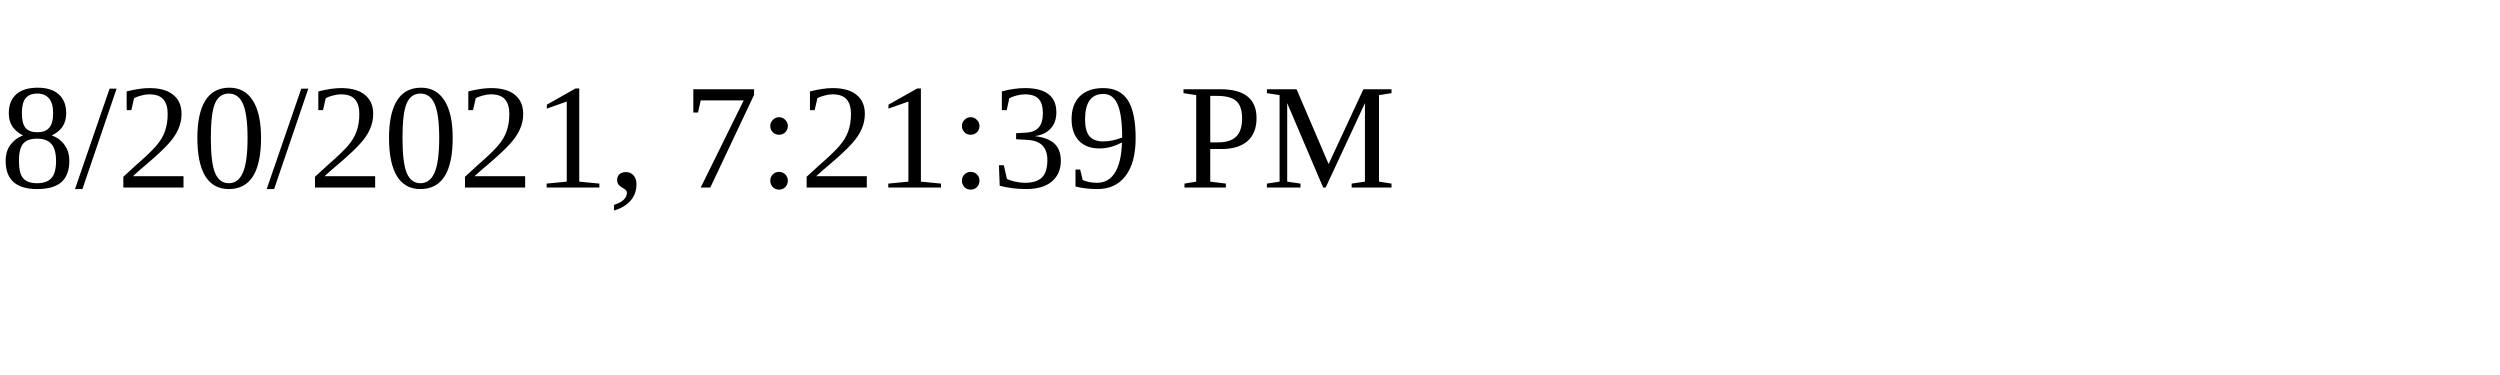
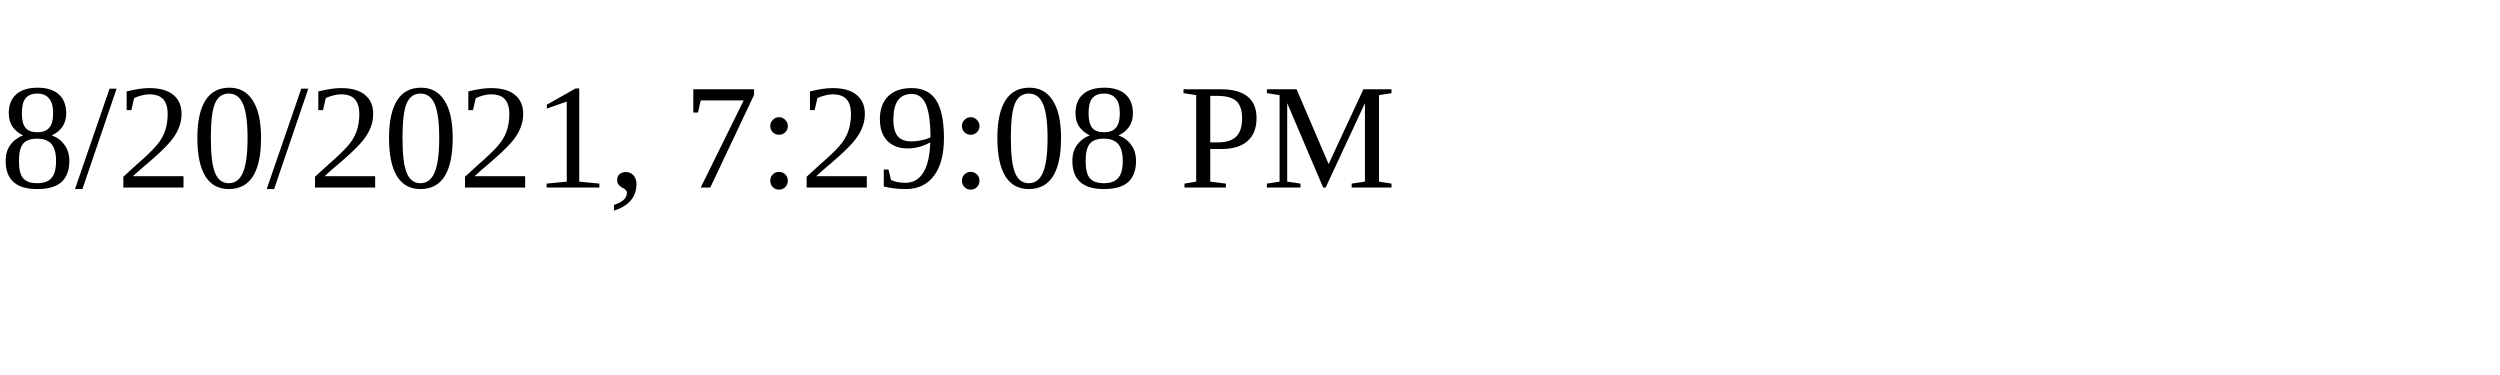
<svg xmlns="http://www.w3.org/2000/svg" height="30" width="200">
-   <text x="0" y="15">8/20/2021, 7:21:39 PM</text>
+   <text x="0" y="15">8/20/2021, 7:29:08 PM</text>
</svg>
